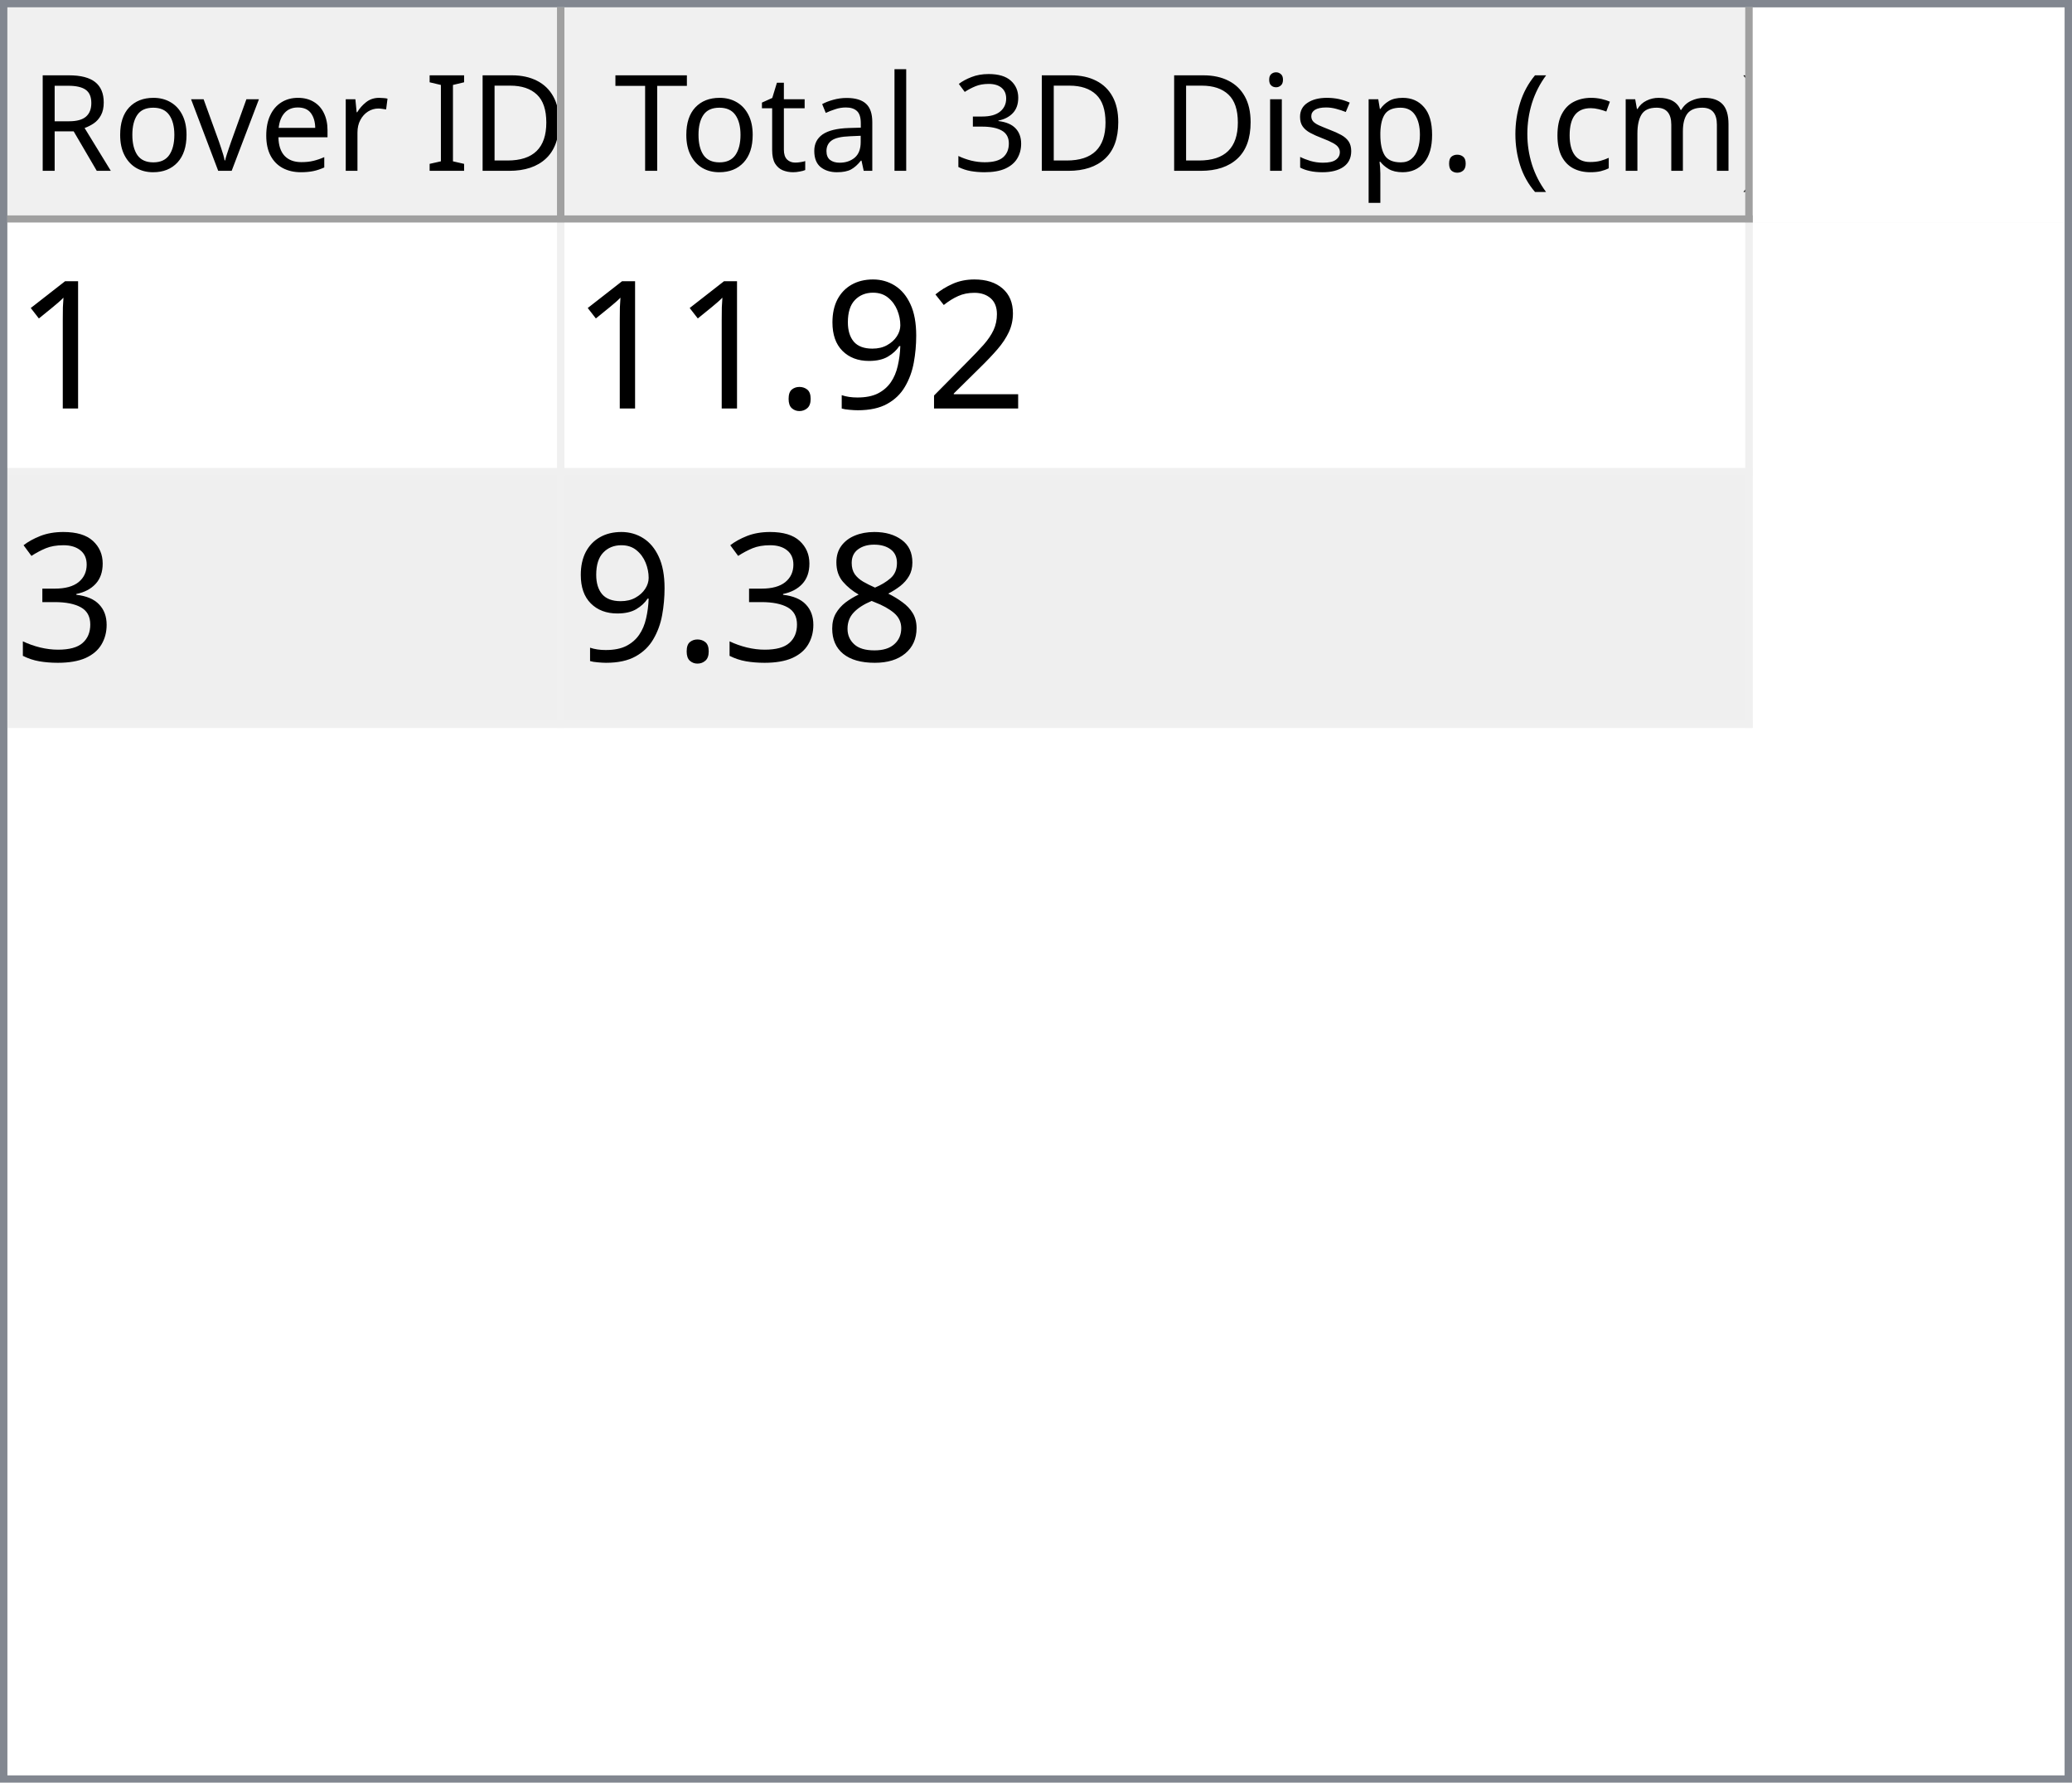
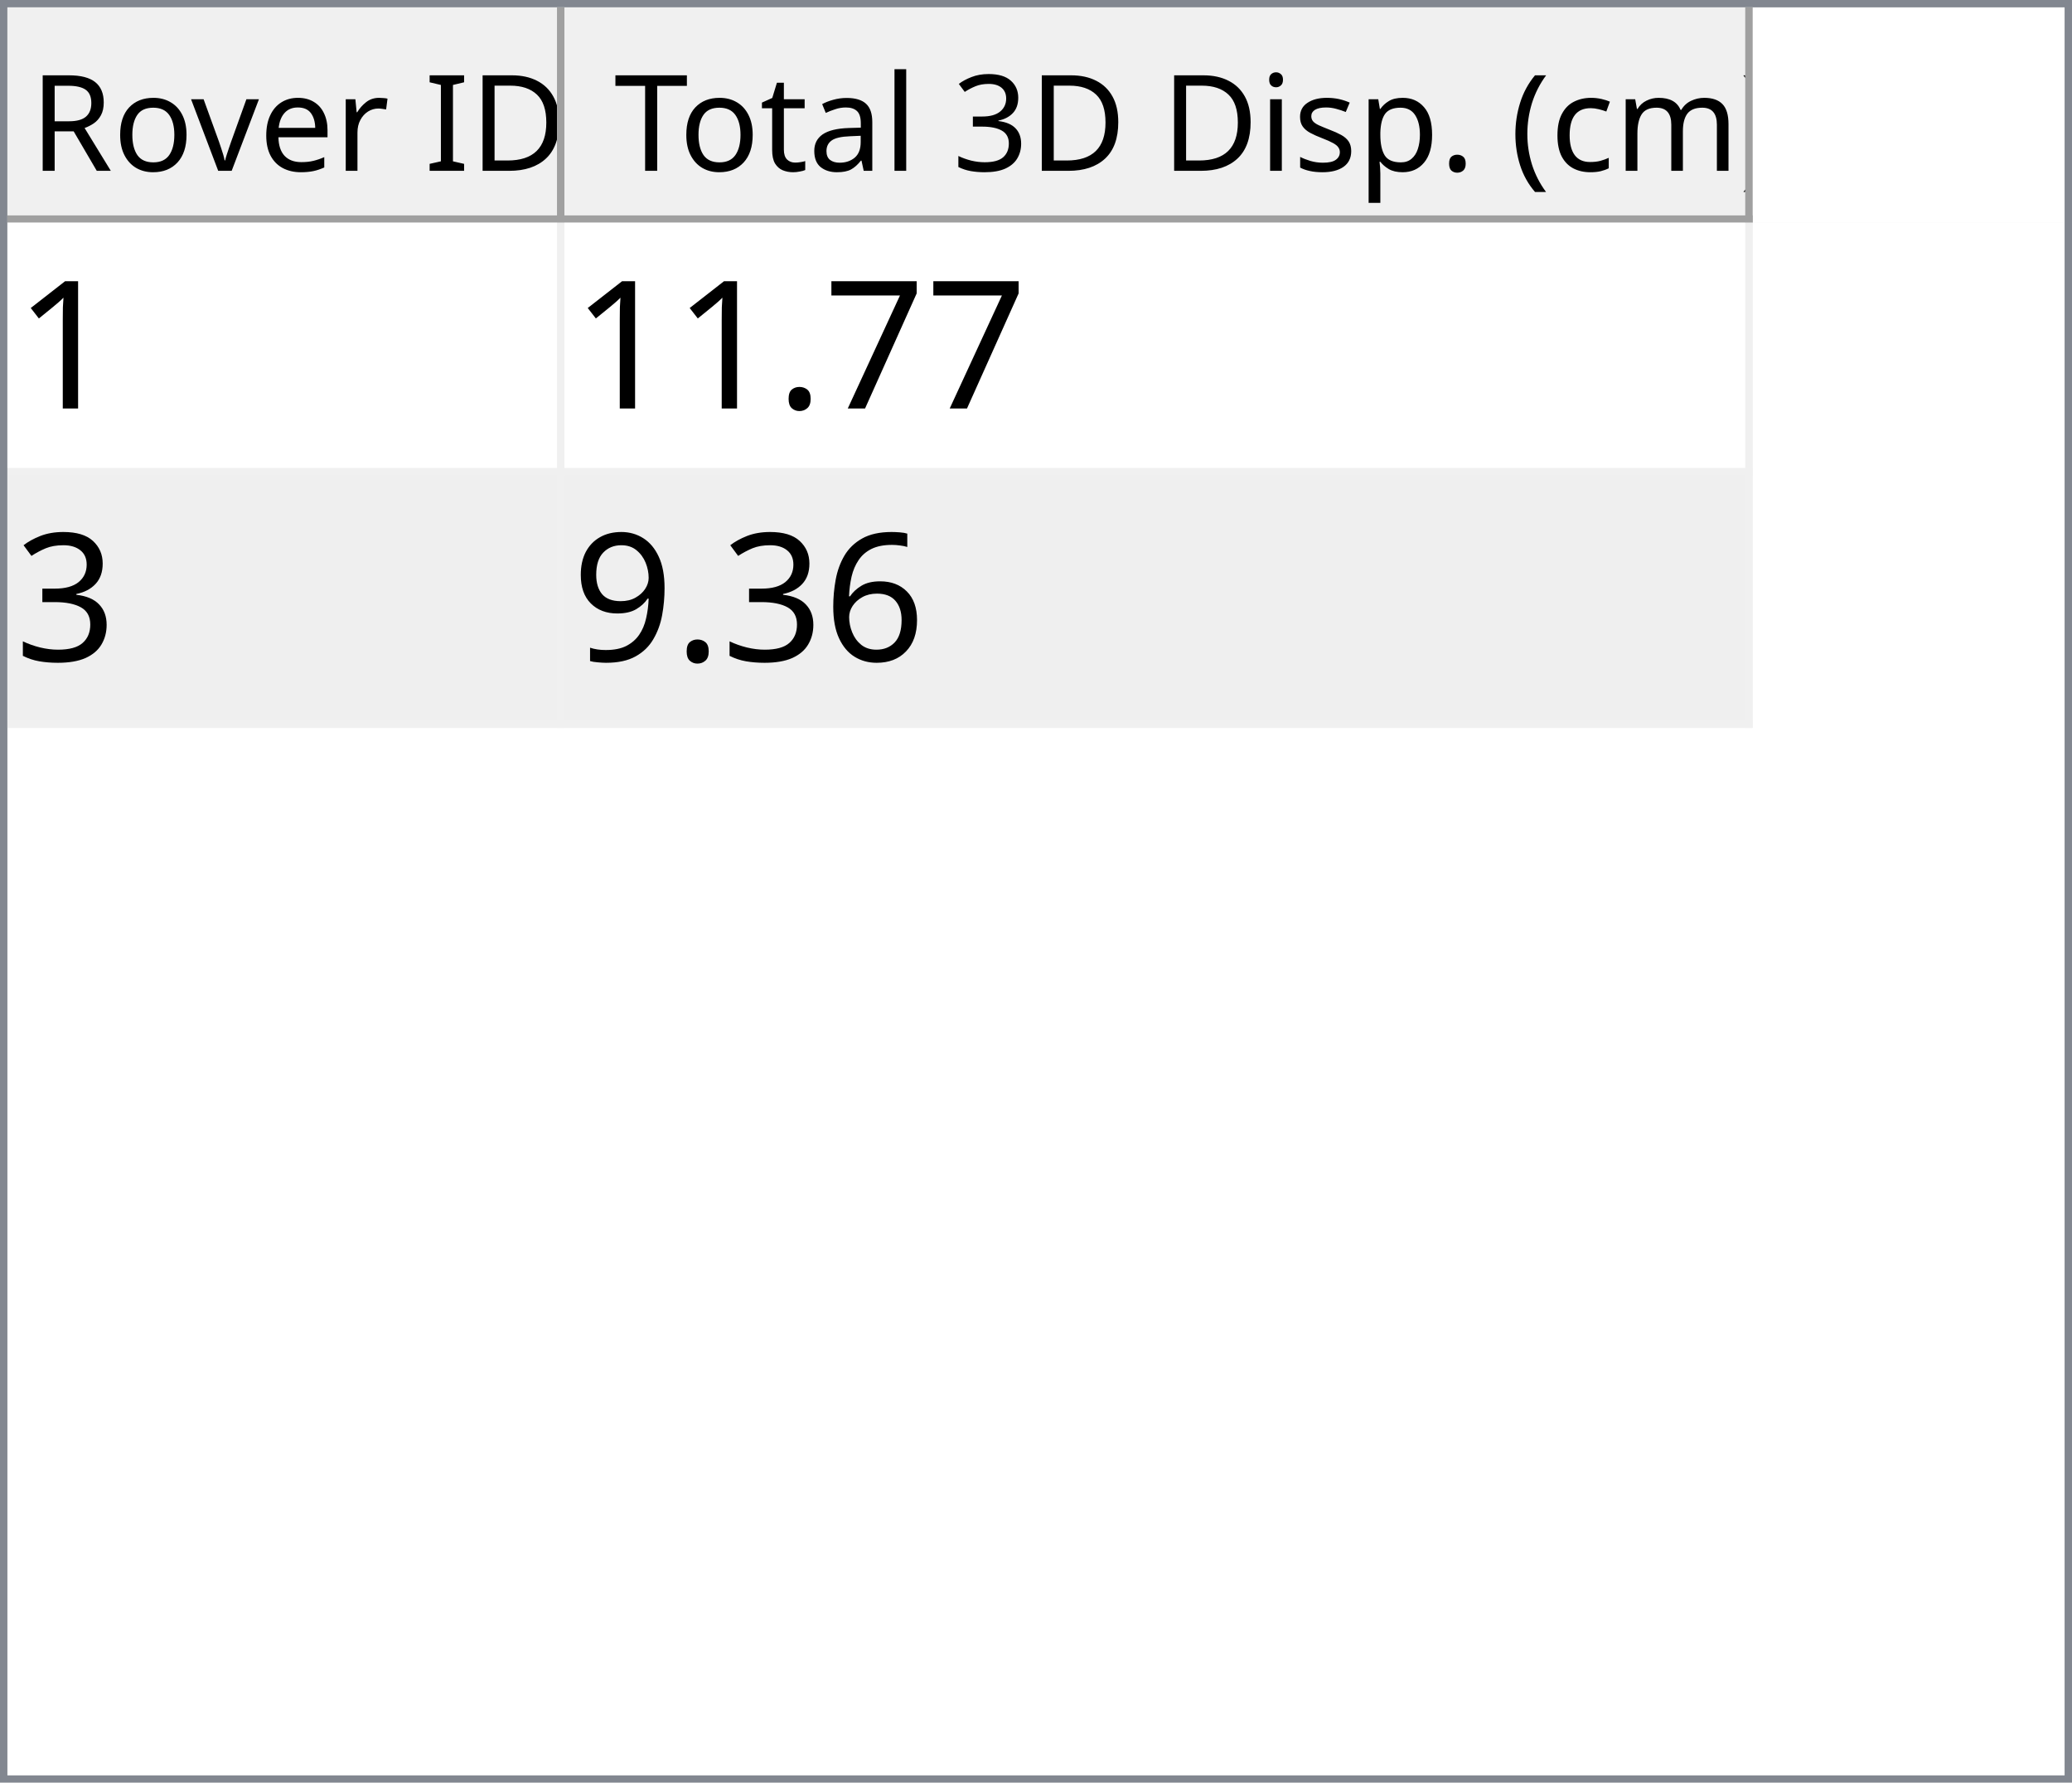
<svg xmlns="http://www.w3.org/2000/svg" style="fill-opacity:1; color-rendering:auto; color-interpolation:auto; text-rendering:auto; stroke:black; stroke-linecap:square; stroke-miterlimit:10; shape-rendering:auto; stroke-opacity:1; fill:black; stroke-dasharray:none; font-weight:normal; stroke-width:1; font-family:'Dialog'; font-style:normal; stroke-linejoin:miter; font-size:12px; stroke-dashoffset:0; image-rendering:auto;" width="279" height="240">
  <defs id="genericDefs" />
  <g>
    <defs id="defs1">
      <clipPath clipPathUnits="userSpaceOnUse" id="clipPath1">
        <path d="M0 0 L279 0 L279 240 L0 240 L0 0 Z" />
      </clipPath>
      <clipPath clipPathUnits="userSpaceOnUse" id="clipPath2">
        <path d="M0 0 L0 240 L279 240 L279 0 Z" />
      </clipPath>
      <clipPath clipPathUnits="userSpaceOnUse" id="clipPath3">
        <path d="M0 0 L0 29 L277 29 L277 0 Z" />
      </clipPath>
      <clipPath clipPathUnits="userSpaceOnUse" id="clipPath4">
        <path d="M0 0 L0 29 L75 29 L75 0 Z" />
      </clipPath>
      <clipPath clipPathUnits="userSpaceOnUse" id="clipPath5">
        <path d="M1 1 L1 28 L74 28 L74 1 Z" />
      </clipPath>
      <clipPath clipPathUnits="userSpaceOnUse" id="clipPath6">
        <path d="M0 0 L0 27 L73 27 L73 0 Z" />
      </clipPath>
      <clipPath clipPathUnits="userSpaceOnUse" id="clipPath7">
        <path d="M-0.5 -0.5 L-0.5 28.5 L74.5 28.5 L74.5 -0.5 Z" />
      </clipPath>
      <clipPath clipPathUnits="userSpaceOnUse" id="clipPath8">
        <path d="M0 0 L0 29 L160 29 L160 0 Z" />
      </clipPath>
      <clipPath clipPathUnits="userSpaceOnUse" id="clipPath9">
        <path d="M1 1 L1 28 L159 28 L159 1 Z" />
      </clipPath>
      <clipPath clipPathUnits="userSpaceOnUse" id="clipPath10">
        <path d="M0 0 L0 27 L158 27 L158 0 Z" />
      </clipPath>
      <clipPath clipPathUnits="userSpaceOnUse" id="clipPath11">
        <path d="M-0.5 -0.5 L-0.5 28.5 L159.5 28.5 L159.5 -0.5 Z" />
      </clipPath>
      <clipPath clipPathUnits="userSpaceOnUse" id="clipPath12">
        <path d="M0 0 L0 209 L277 209 L277 0 Z" />
      </clipPath>
      <clipPath clipPathUnits="userSpaceOnUse" id="clipPath13">
        <path d="M0 0 L0 68 L235 68 L235 0 Z" />
      </clipPath>
      <clipPath clipPathUnits="userSpaceOnUse" id="clipPath14">
        <path d="M-0.5 -0.5 L-0.5 67.5 L234.5 67.5 L234.5 -0.5 Z" />
      </clipPath>
      <clipPath clipPathUnits="userSpaceOnUse" id="clipPath15">
        <path d="M0 0 L0 33 L74 33 L74 0 Z" />
      </clipPath>
      <clipPath clipPathUnits="userSpaceOnUse" id="clipPath16">
        <path d="M0 0 L0 33 L159 33 L159 0 Z" />
      </clipPath>
      <font horiz-adv-x="64.551" id="font1">
        <font-face ascent="107.91" descent="25.098" units-per-em="100" style="font-style:normal; font-family:Segoe UI; font-weight:normal;" />
        <missing-glyph horiz-adv-x="64.551" d="M8.109 0 L8.109 68.266 L56.453 68.266 L56.453 0 L8.109 0 ZM15.328 7.234 L49.219 7.234 L49.219 61.031 L15.328 61.031 L15.328 7.234 Z" />
        <glyph unicode="D" horiz-adv-x="70.117" d="M9.188 0 L9.188 70.016 L28.516 70.016 Q65.531 70.016 65.531 35.891 Q65.531 19.672 55.25 9.836 Q44.969 0 27.734 0 L9.188 0 ZM17.391 62.594 L17.391 7.422 L27.828 7.422 Q41.609 7.422 49.273 14.797 Q56.938 22.172 56.938 35.688 Q56.938 62.594 28.328 62.594 L17.391 62.594 Z" />
        <glyph unicode="I" horiz-adv-x="26.611" d="M17.391 0 L9.188 0 L9.188 70.016 L17.391 70.016 L17.391 0 Z" />
        <glyph unicode=" " horiz-adv-x="27.393" d="" />
        <glyph unicode="r" horiz-adv-x="34.766" d="M34.188 41.891 Q32.078 43.5 28.125 43.5 Q23 43.5 19.555 38.672 Q16.109 33.844 16.109 25.484 L16.109 0 L8.109 0 L8.109 50 L16.109 50 L16.109 39.703 L16.312 39.703 Q18.016 44.969 21.531 47.922 Q25.047 50.875 29.391 50.875 Q32.516 50.875 34.188 50.203 L34.188 41.891 Z" />
        <glyph unicode="e" horiz-adv-x="52.295" d="M48.297 23 L12.984 23 Q13.188 14.656 17.484 10.109 Q21.781 5.562 29.297 5.562 Q37.75 5.562 44.828 11.141 L44.828 3.609 Q38.234 -1.172 27.391 -1.172 Q16.797 -1.172 10.742 5.641 Q4.688 12.453 4.688 24.812 Q4.688 36.469 11.305 43.82 Q17.922 51.172 27.734 51.172 Q37.547 51.172 42.922 44.828 Q48.297 38.484 48.297 27.203 L48.297 23 ZM40.094 29.781 Q40.047 36.719 36.75 40.578 Q33.453 44.438 27.594 44.438 Q21.922 44.438 17.969 40.383 Q14.016 36.328 13.094 29.781 L40.094 29.781 Z" />
        <glyph unicode="v" horiz-adv-x="47.9" d="M47.406 50 L27.484 0 L19.625 0 L0.688 50 L9.469 50 L22.172 13.672 Q23.578 9.672 23.922 6.688 L24.125 6.688 Q24.609 10.453 25.688 13.484 L38.969 50 L47.406 50 Z" />
        <glyph unicode="o" horiz-adv-x="58.594" d="M29 -1.172 Q17.922 -1.172 11.305 5.836 Q4.688 12.844 4.688 24.422 Q4.688 37.016 11.57 44.094 Q18.453 51.172 30.172 51.172 Q41.359 51.172 47.633 44.289 Q53.906 37.406 53.906 25.203 Q53.906 13.234 47.141 6.031 Q40.375 -1.172 29 -1.172 ZM29.594 44.438 Q21.875 44.438 17.383 39.188 Q12.891 33.938 12.891 24.703 Q12.891 15.828 17.43 10.695 Q21.969 5.562 29.594 5.562 Q37.359 5.562 41.531 10.594 Q45.703 15.625 45.703 24.906 Q45.703 34.281 41.531 39.359 Q37.359 44.438 29.594 44.438 Z" />
        <glyph unicode="R" horiz-adv-x="59.814" d="M59.375 0 L49.609 0 L37.891 19.625 Q36.281 22.359 34.766 24.289 Q33.25 26.219 31.664 27.438 Q30.078 28.656 28.25 29.219 Q26.422 29.781 24.125 29.781 L17.391 29.781 L17.391 0 L9.188 0 L9.188 70.016 L30.078 70.016 Q34.672 70.016 38.555 68.867 Q42.438 67.719 45.289 65.375 Q48.141 63.031 49.758 59.547 Q51.375 56.062 51.375 51.375 Q51.375 47.703 50.273 44.656 Q49.172 41.609 47.148 39.211 Q45.125 36.812 42.266 35.133 Q39.406 33.453 35.844 32.516 L35.844 32.328 Q37.594 31.547 38.891 30.547 Q40.188 29.547 41.359 28.18 Q42.531 26.812 43.68 25.078 Q44.828 23.344 46.234 21.047 L59.375 0 ZM17.391 62.594 L17.391 37.203 L28.516 37.203 Q31.594 37.203 34.203 38.133 Q36.812 39.062 38.719 40.797 Q40.625 42.531 41.703 45.047 Q42.781 47.562 42.781 50.688 Q42.781 56.297 39.141 59.445 Q35.5 62.594 28.609 62.594 L17.391 62.594 Z" />
        <glyph unicode=")" horiz-adv-x="30.176" d="M8.297 -15.922 L1.172 -15.922 Q16.406 2.344 16.406 26.812 Q16.406 51.469 1.078 70.016 L8.297 70.016 Q23.531 52.156 23.531 26.703 Q23.531 1.375 8.297 -15.922 Z" />
        <glyph unicode="m" horiz-adv-x="86.133" d="M79.109 0 L71.094 0 L71.094 28.719 Q71.094 37.016 68.531 40.727 Q65.969 44.438 59.906 44.438 Q54.781 44.438 51.195 39.75 Q47.609 35.062 47.609 28.516 L47.609 0 L39.594 0 L39.594 29.688 Q39.594 44.438 28.219 44.438 Q22.953 44.438 19.531 40.016 Q16.109 35.594 16.109 28.516 L16.109 0 L8.109 0 L8.109 50 L16.109 50 L16.109 42.094 L16.312 42.094 Q21.625 51.172 31.844 51.172 Q36.969 51.172 40.773 48.312 Q44.578 45.453 46 40.828 Q51.562 51.172 62.594 51.172 Q79.109 51.172 79.109 30.812 L79.109 0 Z" />
        <glyph unicode="c" horiz-adv-x="46.191" d="M42.188 2.297 Q36.422 -1.172 28.516 -1.172 Q17.828 -1.172 11.258 5.789 Q4.688 12.75 4.688 23.828 Q4.688 36.188 11.766 43.68 Q18.844 51.172 30.672 51.172 Q37.25 51.172 42.281 48.734 L42.281 40.531 Q36.719 44.438 30.375 44.438 Q22.703 44.438 17.797 38.945 Q12.891 33.453 12.891 24.516 Q12.891 15.719 17.508 10.641 Q22.125 5.562 29.891 5.562 Q36.422 5.562 42.188 9.906 L42.188 2.297 Z" />
        <glyph unicode="(" horiz-adv-x="30.176" d="M29.109 -15.922 L21.969 -15.922 Q6.844 1.375 6.844 26.703 Q6.844 52.156 21.969 70.016 L29.203 70.016 Q13.875 51.469 13.875 26.812 Q13.875 2.344 29.109 -15.922 Z" />
        <glyph unicode="." horiz-adv-x="21.68" d="M10.891 -1.078 Q8.641 -1.078 7.055 0.539 Q5.469 2.156 5.469 4.391 Q5.469 6.641 7.055 8.273 Q8.641 9.906 10.891 9.906 Q13.188 9.906 14.797 8.273 Q16.406 6.641 16.406 4.391 Q16.406 2.156 14.797 0.539 Q13.188 -1.078 10.891 -1.078 Z" />
        <glyph unicode="p" horiz-adv-x="58.789" d="M16.312 7.234 L16.109 7.234 L16.109 -23 L8.109 -23 L8.109 50 L16.109 50 L16.109 41.219 L16.312 41.219 Q22.219 51.172 33.594 51.172 Q43.266 51.172 48.688 44.461 Q54.109 37.75 54.109 26.469 Q54.109 13.922 48 6.375 Q41.891 -1.172 31.297 -1.172 Q21.578 -1.172 16.312 7.234 ZM16.109 27.391 L16.109 20.406 Q16.109 14.203 20.141 9.883 Q24.172 5.562 30.375 5.562 Q37.641 5.562 41.773 11.133 Q45.906 16.703 45.906 26.609 Q45.906 34.969 42.047 39.703 Q38.188 44.438 31.594 44.438 Q24.609 44.438 20.359 39.578 Q16.109 34.719 16.109 27.391 Z" />
        <glyph unicode="s" horiz-adv-x="42.432" d="M5.078 1.812 L5.078 10.406 Q11.625 5.562 19.484 5.562 Q30.031 5.562 30.031 12.594 Q30.031 14.594 29.125 15.992 Q28.219 17.391 26.68 18.461 Q25.141 19.531 23.07 20.383 Q21 21.234 18.609 22.172 Q15.281 23.484 12.766 24.828 Q10.25 26.172 8.57 27.859 Q6.891 29.547 6.031 31.695 Q5.172 33.844 5.172 36.719 Q5.172 40.234 6.789 42.945 Q8.406 45.656 11.086 47.484 Q13.766 49.312 17.211 50.242 Q20.656 51.172 24.312 51.172 Q30.812 51.172 35.938 48.922 L35.938 40.828 Q30.422 44.438 23.25 44.438 Q21 44.438 19.195 43.922 Q17.391 43.406 16.094 42.477 Q14.797 41.547 14.086 40.258 Q13.375 38.969 13.375 37.406 Q13.375 35.453 14.086 34.133 Q14.797 32.812 16.164 31.789 Q17.531 30.766 19.484 29.938 Q21.438 29.109 23.922 28.125 Q27.25 26.859 29.883 25.516 Q32.516 24.172 34.375 22.484 Q36.234 20.797 37.234 18.602 Q38.234 16.406 38.234 13.375 Q38.234 9.672 36.602 6.938 Q34.969 4.203 32.234 2.398 Q29.5 0.594 25.93 -0.289 Q22.359 -1.172 18.453 -1.172 Q10.75 -1.172 5.078 1.812 Z" />
        <glyph unicode="i" horiz-adv-x="24.219" d="M12.203 62.703 Q10.062 62.703 8.547 64.164 Q7.031 65.625 7.031 67.875 Q7.031 70.125 8.547 71.609 Q10.062 73.094 12.203 73.094 Q14.406 73.094 15.945 71.609 Q17.484 70.125 17.484 67.875 Q17.484 65.719 15.945 64.211 Q14.406 62.703 12.203 62.703 ZM16.109 0 L8.109 0 L8.109 50 L16.109 50 L16.109 0 Z" />
        <glyph unicode="3" horiz-adv-x="53.906" d="M46.531 19.828 Q46.531 15.094 44.75 11.211 Q42.969 7.328 39.719 4.57 Q36.469 1.812 31.93 0.297 Q27.391 -1.219 21.922 -1.219 Q11.922 -1.219 6 2.594 L6 11.188 Q13.094 5.609 22.219 5.609 Q25.875 5.609 28.828 6.539 Q31.781 7.469 33.906 9.227 Q36.031 10.984 37.18 13.477 Q38.328 15.969 38.328 19.094 Q38.328 32.812 18.797 32.812 L12.984 32.812 L12.984 39.594 L18.5 39.594 Q35.797 39.594 35.797 52.484 Q35.797 64.406 22.609 64.406 Q15.188 64.406 8.688 59.422 L8.688 67.188 Q15.375 71.188 24.609 71.188 Q29 71.188 32.57 69.969 Q36.141 68.75 38.68 66.555 Q41.219 64.359 42.609 61.281 Q44 58.203 44 54.5 Q44 40.672 30.031 36.719 L30.031 36.531 Q33.594 36.141 36.625 34.797 Q39.656 33.453 41.852 31.305 Q44.047 29.156 45.289 26.25 Q46.531 23.344 46.531 19.828 Z" />
        <glyph unicode="l" horiz-adv-x="24.219" d="M16.109 0 L8.109 0 L8.109 74.031 L16.109 74.031 L16.109 0 Z" />
        <glyph unicode="a" horiz-adv-x="50.879" d="M43.891 0 L35.891 0 L35.891 7.812 L35.688 7.812 Q30.469 -1.172 20.312 -1.172 Q12.844 -1.172 8.617 2.781 Q4.391 6.734 4.391 13.281 Q4.391 27.297 20.906 29.594 L35.891 31.688 Q35.891 44.438 25.594 44.438 Q16.547 44.438 9.281 38.281 L9.281 46.484 Q16.656 51.172 26.266 51.172 Q43.891 51.172 43.891 32.516 L43.891 0 ZM35.891 25.297 L23.828 23.641 Q18.266 22.859 15.43 20.875 Q12.594 18.891 12.594 13.875 Q12.594 10.203 15.211 7.883 Q17.828 5.562 22.172 5.562 Q28.125 5.562 32.008 9.742 Q35.891 13.922 35.891 20.312 L35.891 25.297 Z" />
        <glyph unicode="t" horiz-adv-x="33.887" d="M31.297 0.484 Q28.469 -1.078 23.828 -1.078 Q10.688 -1.078 10.688 13.578 L10.688 43.172 L2.094 43.172 L2.094 50 L10.688 50 L10.688 62.203 L18.703 64.797 L18.703 50 L31.297 50 L31.297 43.172 L18.703 43.172 L18.703 14.984 Q18.703 9.969 20.414 7.82 Q22.125 5.672 26.078 5.672 Q29.109 5.672 31.297 7.328 L31.297 0.484 Z" />
        <glyph unicode="T" horiz-adv-x="52.393" d="M50.594 62.594 L30.375 62.594 L30.375 0 L22.172 0 L22.172 62.594 L2 62.594 L2 70.016 L50.594 70.016 L50.594 62.594 Z" />
      </font>
      <font horiz-adv-x="75.0" id="font2">
        <font-face ascent="100.537" descent="21.973" units-per-em="100" style="font-style:normal; font-family:sans-serif; font-weight:normal;" />
        <missing-glyph horiz-adv-x="75.0" d="M12.5 0 L12.5 62.5 L62.5 62.5 L62.5 0 L12.5 0 ZM14.062 1.562 L60.938 1.562 L60.938 60.938 L14.062 60.938 L14.062 1.562 Z" />
        <glyph unicode="1" horiz-adv-x="55.615" d="M37.25 0 L28.469 0 L28.469 56 Q25.297 52.984 20.141 49.953 Q14.984 46.922 10.891 45.406 L10.891 53.906 Q18.266 57.375 23.781 62.305 Q29.297 67.234 31.594 71.875 L37.25 71.875 L37.25 0 Z" />
-         <glyph unicode="2" horiz-adv-x="55.615" d="M50.344 8.453 L50.344 0 L3.031 0 Q2.938 3.172 4.047 6.109 Q5.859 10.938 9.836 15.625 Q13.812 20.312 21.344 26.469 Q33.016 36.031 37.117 41.625 Q41.219 47.219 41.219 52.203 Q41.219 57.422 37.477 61.008 Q33.734 64.594 27.734 64.594 Q21.391 64.594 17.578 60.789 Q13.766 56.984 13.719 50.25 L4.688 51.172 Q5.609 61.281 11.664 66.578 Q17.719 71.875 27.938 71.875 Q38.234 71.875 44.242 66.164 Q50.25 60.453 50.25 52 Q50.25 47.703 48.492 43.555 Q46.734 39.406 42.656 34.812 Q38.578 30.219 29.109 22.219 Q21.188 15.578 18.945 13.211 Q16.703 10.844 15.234 8.453 L50.344 8.453 Z" />
-         <glyph unicode="9" horiz-adv-x="55.615" d="M5.469 16.547 L13.922 17.328 Q14.984 11.375 18.016 8.688 Q21.047 6 25.781 6 Q29.828 6 32.883 7.859 Q35.938 9.719 37.891 12.82 Q39.844 15.922 41.164 21.195 Q42.484 26.469 42.484 31.938 Q42.484 32.516 42.438 33.688 Q39.797 29.5 35.234 26.883 Q30.672 24.266 25.344 24.266 Q16.453 24.266 10.305 30.711 Q4.156 37.156 4.156 47.703 Q4.156 58.594 10.578 65.234 Q17 71.875 26.656 71.875 Q33.641 71.875 39.43 68.117 Q45.219 64.359 48.219 57.398 Q51.219 50.438 51.219 37.25 Q51.219 23.531 48.242 15.406 Q45.266 7.281 39.383 3.031 Q33.5 -1.219 25.594 -1.219 Q17.188 -1.219 11.867 3.445 Q6.547 8.109 5.469 16.547 ZM41.453 48.141 Q41.453 55.719 37.43 60.156 Q33.406 64.594 27.734 64.594 Q21.875 64.594 17.531 59.812 Q13.188 55.031 13.188 47.406 Q13.188 40.578 17.312 36.305 Q21.438 32.031 27.484 32.031 Q33.594 32.031 37.523 36.305 Q41.453 40.578 41.453 48.141 Z" />
+         <glyph unicode="7" horiz-adv-x="55.615" d="M4.734 62.203 L4.734 70.656 L51.078 70.656 L51.078 63.812 Q44.234 56.547 37.523 44.484 Q30.812 32.422 27.156 19.672 Q24.516 10.688 23.781 0 L14.75 0 Q14.891 8.453 18.062 20.414 Q21.234 32.375 27.172 43.484 Q33.109 54.594 39.797 62.203 L4.734 62.203 Z" />
        <glyph unicode="." horiz-adv-x="27.783" d="M9.078 0 L9.078 10.016 L19.094 10.016 L19.094 0 L9.078 0 Z" />
        <glyph unicode="3" horiz-adv-x="55.615" d="M4.203 18.891 L12.984 20.062 Q14.5 12.594 18.141 9.297 Q21.781 6 27 6 Q33.203 6 37.477 10.297 Q41.75 14.594 41.75 20.953 Q41.75 27 37.797 30.93 Q33.844 34.859 27.734 34.859 Q25.25 34.859 21.531 33.891 L22.516 41.609 Q23.391 41.5 23.922 41.5 Q29.547 41.5 34.039 44.43 Q38.531 47.359 38.531 53.469 Q38.531 58.297 35.258 61.477 Q31.984 64.656 26.812 64.656 Q21.688 64.656 18.266 61.43 Q14.844 58.203 13.875 51.766 L5.078 53.328 Q6.688 62.156 12.398 67.016 Q18.109 71.875 26.609 71.875 Q32.469 71.875 37.398 69.359 Q42.328 66.844 44.945 62.5 Q47.562 58.156 47.562 53.266 Q47.562 48.641 45.07 44.828 Q42.578 41.016 37.703 38.766 Q44.047 37.312 47.562 32.695 Q51.078 28.078 51.078 21.141 Q51.078 11.766 44.242 5.25 Q37.406 -1.266 26.953 -1.266 Q17.531 -1.266 11.305 4.352 Q5.078 9.969 4.203 18.891 Z" />
-         <glyph unicode="8" horiz-adv-x="55.615" d="M17.672 38.812 Q12.203 40.828 9.57 44.539 Q6.938 48.25 6.938 53.422 Q6.938 61.234 12.555 66.555 Q18.172 71.875 27.484 71.875 Q36.859 71.875 42.578 66.43 Q48.297 60.984 48.297 53.172 Q48.297 48.188 45.68 44.508 Q43.062 40.828 37.75 38.812 Q44.344 36.672 47.781 31.883 Q51.219 27.094 51.219 20.453 Q51.219 11.281 44.727 5.031 Q38.234 -1.219 27.641 -1.219 Q17.047 -1.219 10.547 5.055 Q4.047 11.328 4.047 20.703 Q4.047 27.688 7.594 32.398 Q11.141 37.109 17.672 38.812 ZM15.922 53.719 Q15.922 48.641 19.195 45.414 Q22.469 42.188 27.688 42.188 Q32.766 42.188 36.016 45.383 Q39.266 48.578 39.266 53.219 Q39.266 58.062 35.914 61.359 Q32.562 64.656 27.594 64.656 Q22.562 64.656 19.242 61.43 Q15.922 58.203 15.922 53.719 ZM13.094 20.656 Q13.094 16.891 14.875 13.375 Q16.656 9.859 20.172 7.93 Q23.688 6 27.734 6 Q34.031 6 38.133 10.055 Q42.234 14.109 42.234 20.359 Q42.234 26.703 38.016 30.859 Q33.797 35.016 27.438 35.016 Q21.234 35.016 17.164 30.914 Q13.094 26.812 13.094 20.656 Z" />
+         <glyph unicode="6" horiz-adv-x="55.615" d="M49.75 54.047 L41.016 53.375 Q39.844 58.547 37.703 60.891 Q34.125 64.656 28.906 64.656 Q24.703 64.656 21.531 62.312 Q17.391 59.281 14.992 53.469 Q12.594 47.656 12.5 36.922 Q15.672 41.75 20.266 44.094 Q24.859 46.438 29.891 46.438 Q38.672 46.438 44.852 39.969 Q51.031 33.5 51.031 23.25 Q51.031 16.5 48.125 10.719 Q45.219 4.938 40.141 1.859 Q35.062 -1.219 28.609 -1.219 Q17.625 -1.219 10.695 6.859 Q3.766 14.938 3.766 33.5 Q3.766 54.25 11.422 63.672 Q18.109 71.875 29.438 71.875 Q37.891 71.875 43.289 67.141 Q48.688 62.406 49.75 54.047 ZM13.875 23.188 Q13.875 18.656 15.797 14.508 Q17.719 10.359 21.188 8.18 Q24.656 6 28.469 6 Q34.031 6 38.039 10.492 Q42.047 14.984 42.047 22.703 Q42.047 30.125 38.086 34.398 Q34.125 38.672 28.125 38.672 Q22.172 38.672 18.023 34.398 Q13.875 30.125 13.875 23.188 Z" />
+         <glyph unicode="9" horiz-adv-x="55.615" d="M5.469 16.547 L13.922 17.328 Q14.984 11.375 18.016 8.688 Q21.047 6 25.781 6 Q29.828 6 32.883 7.859 Q35.938 9.719 37.891 12.82 Q39.844 15.922 41.164 21.195 Q42.484 26.469 42.484 31.938 Q42.484 32.516 42.438 33.688 Q39.797 29.5 35.234 26.883 Q30.672 24.266 25.344 24.266 Q16.453 24.266 10.305 30.711 Q4.156 37.156 4.156 47.703 Q4.156 58.594 10.578 65.234 Q17 71.875 26.656 71.875 Q33.641 71.875 39.43 68.117 Q45.219 64.359 48.219 57.398 Q51.219 50.438 51.219 37.25 Q51.219 23.531 48.242 15.406 Q45.266 7.281 39.383 3.031 Q33.5 -1.219 25.594 -1.219 Q17.188 -1.219 11.867 3.445 Q6.547 8.109 5.469 16.547 ZM41.453 48.141 Q41.453 55.719 37.43 60.156 Q33.406 64.594 27.734 64.594 Q21.875 64.594 17.531 59.812 Q13.188 55.031 13.188 47.406 Q13.188 40.578 17.312 36.305 Q21.438 32.031 27.484 32.031 Q33.594 32.031 37.523 36.305 Q41.453 40.578 41.453 48.141 Z" />
      </font>
    </defs>
    <g style="fill:white; stroke:white;">
      <rect x="0" y="0" width="279" style="clip-path:url(#clipPath1); stroke:none;" height="240" />
    </g>
    <g style="fill:white; text-rendering:optimizeSpeed; color-rendering:optimizeSpeed; image-rendering:optimizeSpeed; shape-rendering:crispEdges; stroke:white; color-interpolation:sRGB;">
      <rect x="0" width="279" height="240" y="0" style="stroke:none;" />
      <path style="stroke:none;" d="M0 240 L279 240 L279 0 L0 0 Z" />
    </g>
    <g style="fill:rgb(240,240,240); font-size:18px; font-family:'Segoe UI'; stroke:rgb(240,240,240);">
      <rect x="0" y="0" width="279" style="clip-path:url(#clipPath2); stroke:none;" height="240" />
    </g>
    <g style="fill:rgb(130,135,144); font-size:18px; font-family:'Segoe UI'; stroke:rgb(130,135,144);">
      <path d="M0 0 L279 0 L279 240 L0 240 L0 0 ZM1 1 L278 1 L278 239 L1 239 L1 1 Z" style="fill-rule:evenodd; clip-path:url(#clipPath2); stroke:none;" />
    </g>
    <g style="fill:white; font-size:18px; font-family:'Segoe UI'; stroke:white;" transform="translate(1,1)">
      <rect x="0" y="0" width="277" style="clip-path:url(#clipPath3); stroke:none;" height="29" />
    </g>
    <g style="fill:rgb(240,240,240); font-size:18px; font-family:'Segoe UI'; stroke:rgb(240,240,240);" transform="translate(1,1)">
      <rect x="0" y="0" width="75" style="clip-path:url(#clipPath4); stroke:none;" height="29" />
    </g>
    <g style="font-family:'Segoe UI'; font-size:18px;" transform="translate(2,2)">
      <text x="2" xml:space="preserve" y="21" style="clip-path:url(#clipPath6); stroke:none;">Rover ID</text>
    </g>
    <g transform="translate(1.5,1.5)" style="fill:rgb(160,160,160); font-size:18px; font-family:'Segoe UI'; stroke:rgb(160,160,160); stroke-linejoin:bevel;">
      <line x1="74" x2="74" y1="0" style="fill:none; clip-path:url(#clipPath7);" y2="28" />
    </g>
    <g transform="matrix(1,0,0,1,1,1) translate(0.5,0.5)" style="fill:rgb(160,160,160); font-size:18px; font-family:'Segoe UI'; stroke:rgb(160,160,160); stroke-linejoin:bevel;">
      <line x1="0" x2="74" y1="28" style="fill:none; clip-path:url(#clipPath7);" y2="28" />
    </g>
    <g style="fill:rgb(240,240,240); font-size:18px; font-family:'Segoe UI'; stroke:rgb(240,240,240);" transform="translate(76,1)">
      <rect x="0" y="0" width="160" style="clip-path:url(#clipPath8); stroke:none;" height="29" />
    </g>
    <g style="font-family:'Segoe UI'; font-size:18px;" transform="translate(77,2)">
      <text x="1" xml:space="preserve" y="21" style="clip-path:url(#clipPath10); stroke:none;"> Total 3D Disp. (cm)</text>
    </g>
    <g transform="translate(76.5,1.5)" style="fill:rgb(160,160,160); font-size:18px; font-family:'Segoe UI'; stroke:rgb(160,160,160); stroke-linejoin:bevel;">
      <line x1="159" x2="159" y1="0" style="fill:none; clip-path:url(#clipPath11);" y2="28" />
    </g>
    <g transform="matrix(1,0,0,1,76,1) translate(0.5,0.5)" style="fill:rgb(160,160,160); font-size:18px; font-family:'Segoe UI'; stroke:rgb(160,160,160); stroke-linejoin:bevel;">
      <line x1="0" x2="159" y1="28" style="fill:none; clip-path:url(#clipPath11);" y2="28" />
    </g>
    <g style="fill:white; font-size:18px; font-family:'Segoe UI'; stroke:white;" transform="translate(1,30)">
      <rect x="0" y="0" width="277" style="clip-path:url(#clipPath12); stroke:none;" height="209" />
    </g>
    <g style="fill:rgb(240,240,240); font-size:24px; font-family:sans-serif; stroke:rgb(240,240,240);" transform="translate(1,30)">
      <rect x="0" y="0" width="235" style="clip-path:url(#clipPath13); stroke:none;" height="68" />
      <line transform="translate(0.5,0.5)" x1="0" x2="234" y1="33" style="clip-path:url(#clipPath14); fill:none; stroke-linejoin:bevel;" y2="33" />
    </g>
    <g transform="matrix(1,0,0,1,1,30) translate(0.5,0.5)" style="fill:rgb(240,240,240); font-size:24px; font-family:sans-serif; stroke:rgb(240,240,240); stroke-linejoin:bevel;">
      <line x1="0" x2="234" y1="67" style="fill:none; clip-path:url(#clipPath14);" y2="67" />
    </g>
    <g transform="matrix(1,0,0,1,1,30) translate(0.5,0.5)" style="fill:rgb(240,240,240); font-size:24px; font-family:sans-serif; stroke:rgb(240,240,240); stroke-linejoin:bevel;">
      <line x1="74" x2="74" y1="0" style="fill:none; clip-path:url(#clipPath14);" y2="67" />
    </g>
    <g transform="matrix(1,0,0,1,1,30) translate(0.5,0.5)" style="fill:rgb(240,240,240); font-size:24px; font-family:sans-serif; stroke:rgb(240,240,240); stroke-linejoin:bevel;">
      <line x1="234" x2="234" y1="0" style="fill:none; clip-path:url(#clipPath14);" y2="67" />
    </g>
    <g style="fill:white; font-size:24px; font-family:sans-serif; stroke:white;" transform="matrix(1,0,0,1,1,30)">
      <rect x="0" y="0" width="74" style="clip-path:url(#clipPath15); stroke:none;" height="33" />
      <text x="1" y="25" style="fill:black; clip-path:url(#clipPath15); stroke:none;" xml:space="preserve">1</text>
    </g>
    <g style="fill:white; font-size:24px; font-family:sans-serif; stroke:white;" transform="matrix(1,0,0,1,1,30) translate(75,0)">
      <rect x="0" y="0" width="159" style="clip-path:url(#clipPath16); stroke:none;" height="33" />
-       <text x="1" y="25" style="fill:black; clip-path:url(#clipPath16); stroke:none;" xml:space="preserve">11.92</text>
+       <text x="1" y="25" style="fill:black; clip-path:url(#clipPath16); stroke:none;" xml:space="preserve">11.77</text>
    </g>
    <g style="fill:rgb(239,239,239); font-size:24px; font-family:sans-serif; stroke:rgb(239,239,239);" transform="matrix(1,0,0,1,1,30) translate(0,34)">
      <rect x="0" y="0" width="74" style="clip-path:url(#clipPath15); stroke:none;" height="33" />
      <text x="1" y="25" style="fill:black; clip-path:url(#clipPath15); stroke:none;" xml:space="preserve">3</text>
    </g>
    <g style="fill:rgb(239,239,239); font-size:24px; font-family:sans-serif; stroke:rgb(239,239,239);" transform="matrix(1,0,0,1,1,30) translate(75,34)">
      <rect x="0" y="0" width="159" style="clip-path:url(#clipPath16); stroke:none;" height="33" />
-       <text x="1" y="25" style="fill:black; clip-path:url(#clipPath16); stroke:none;" xml:space="preserve">9.38</text>
+       <text x="1" y="25" style="fill:black; clip-path:url(#clipPath16); stroke:none;" xml:space="preserve">9.36</text>
    </g>
  </g>
</svg>
